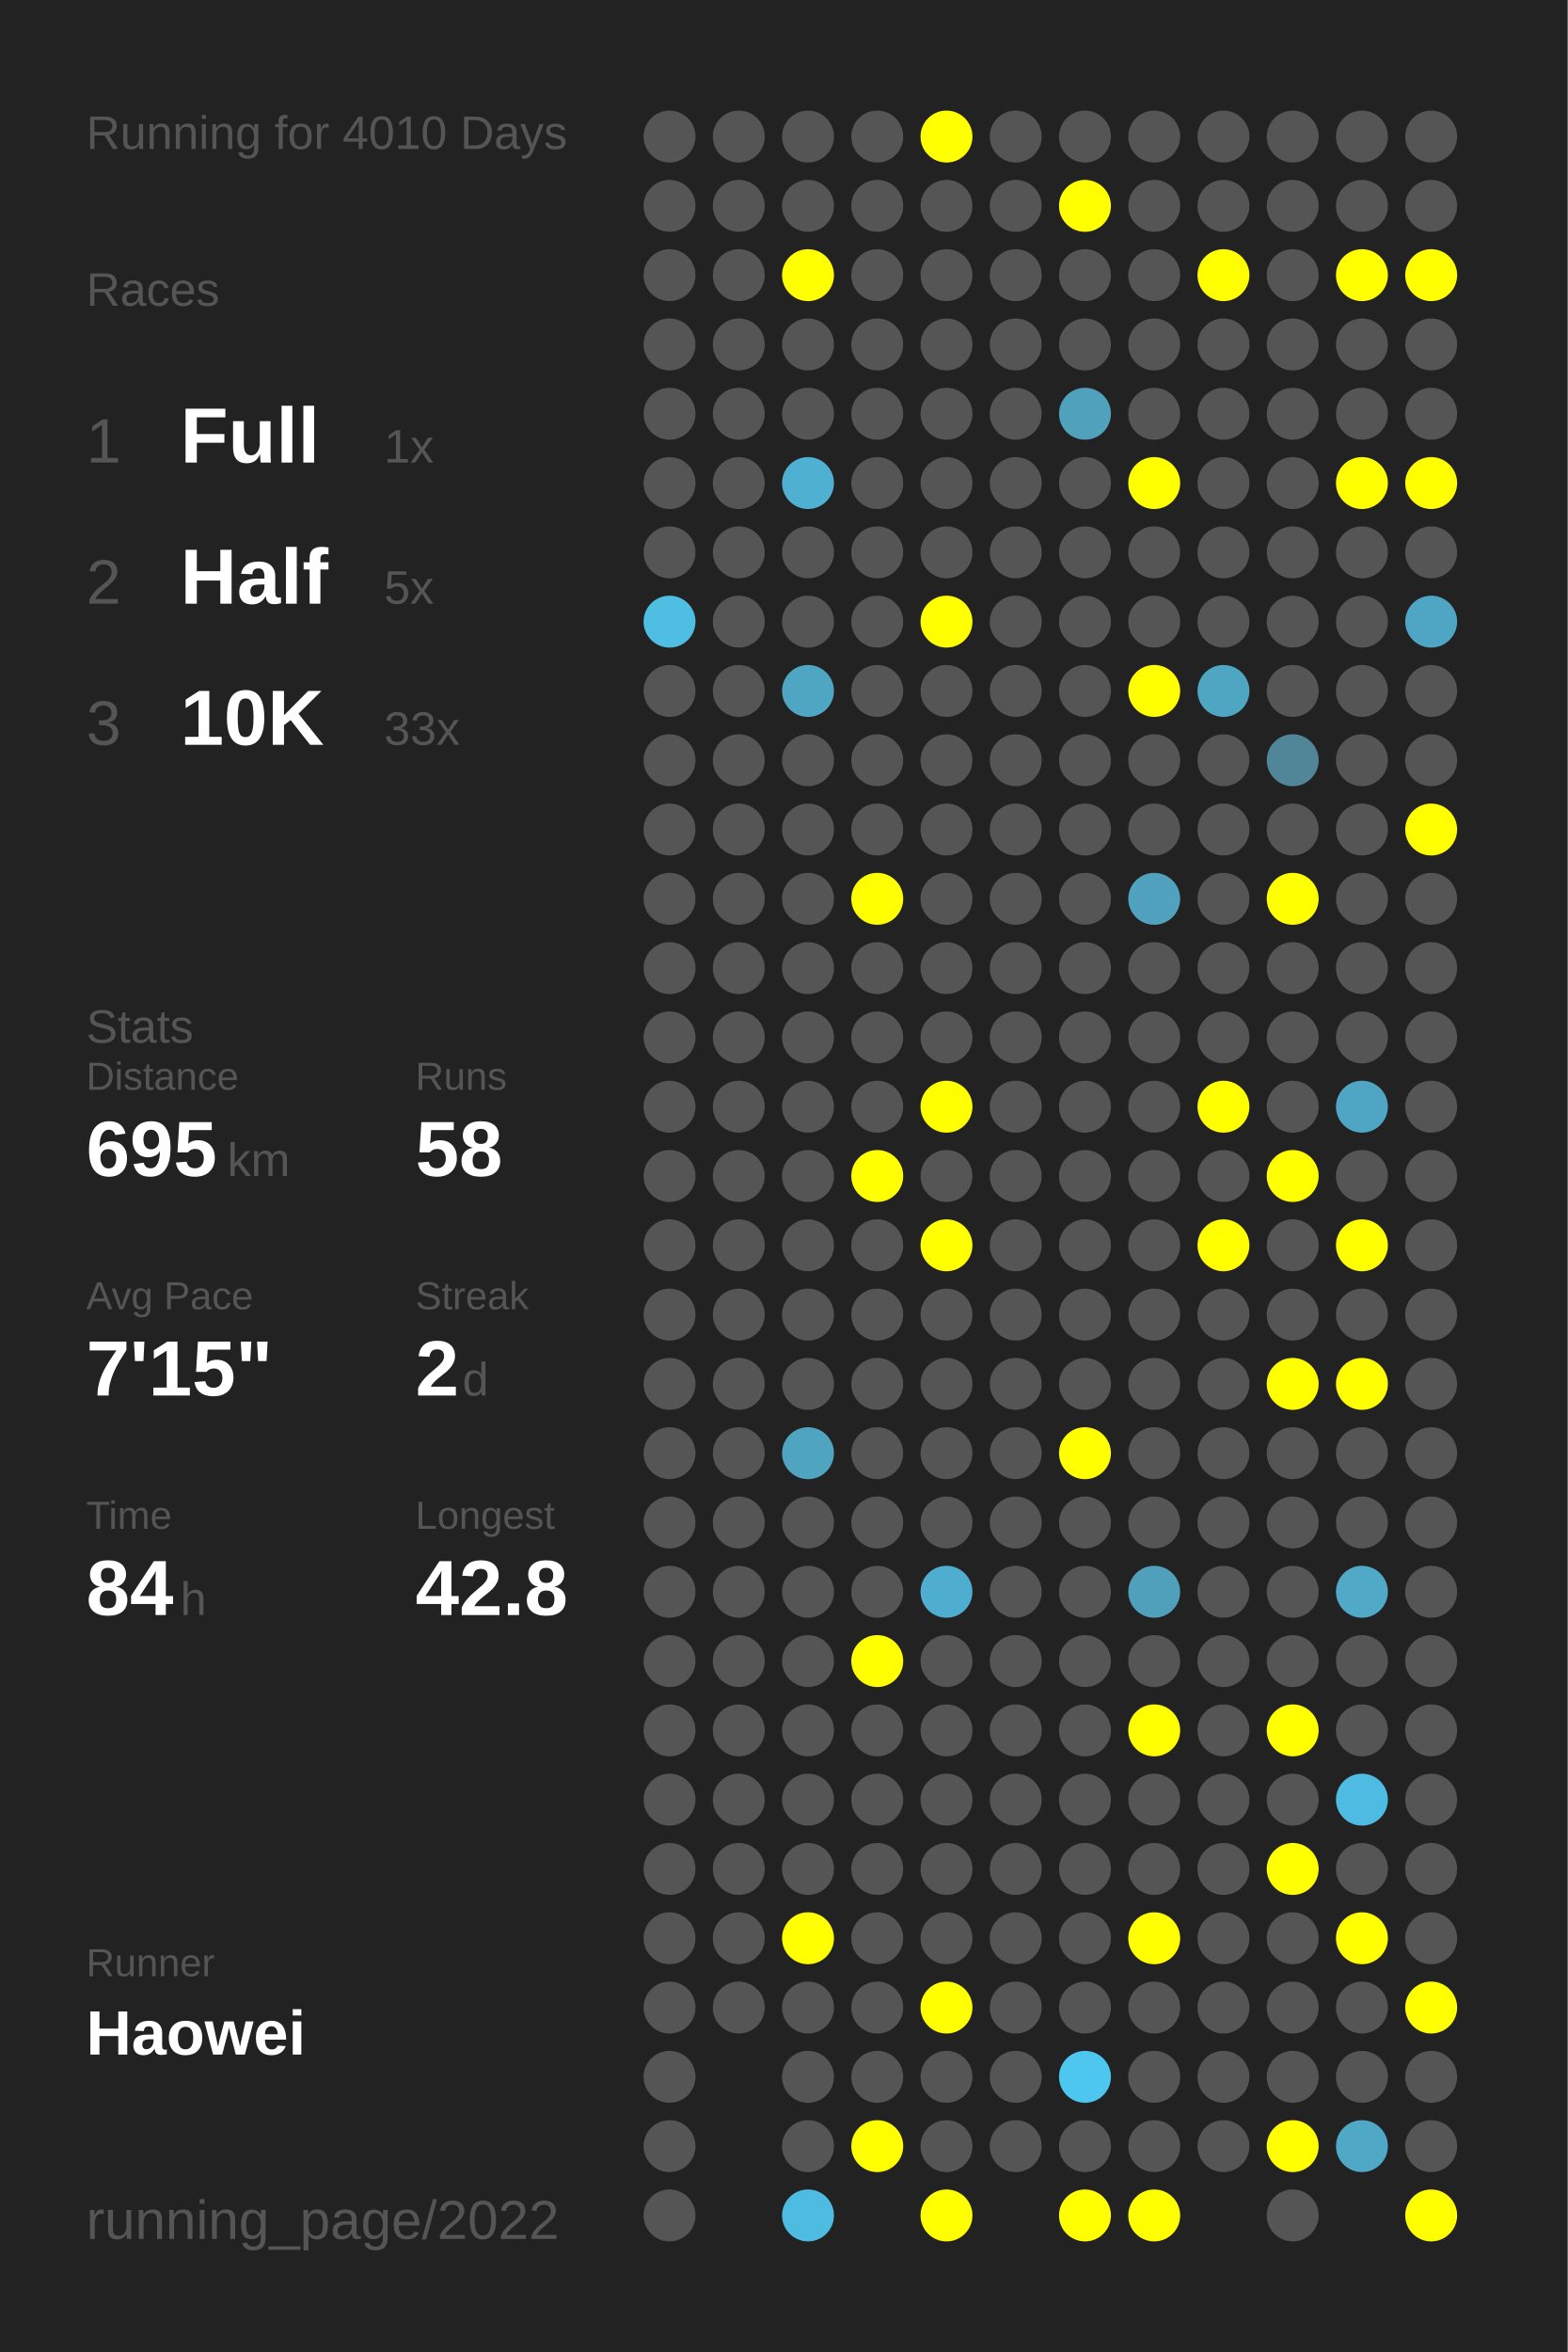
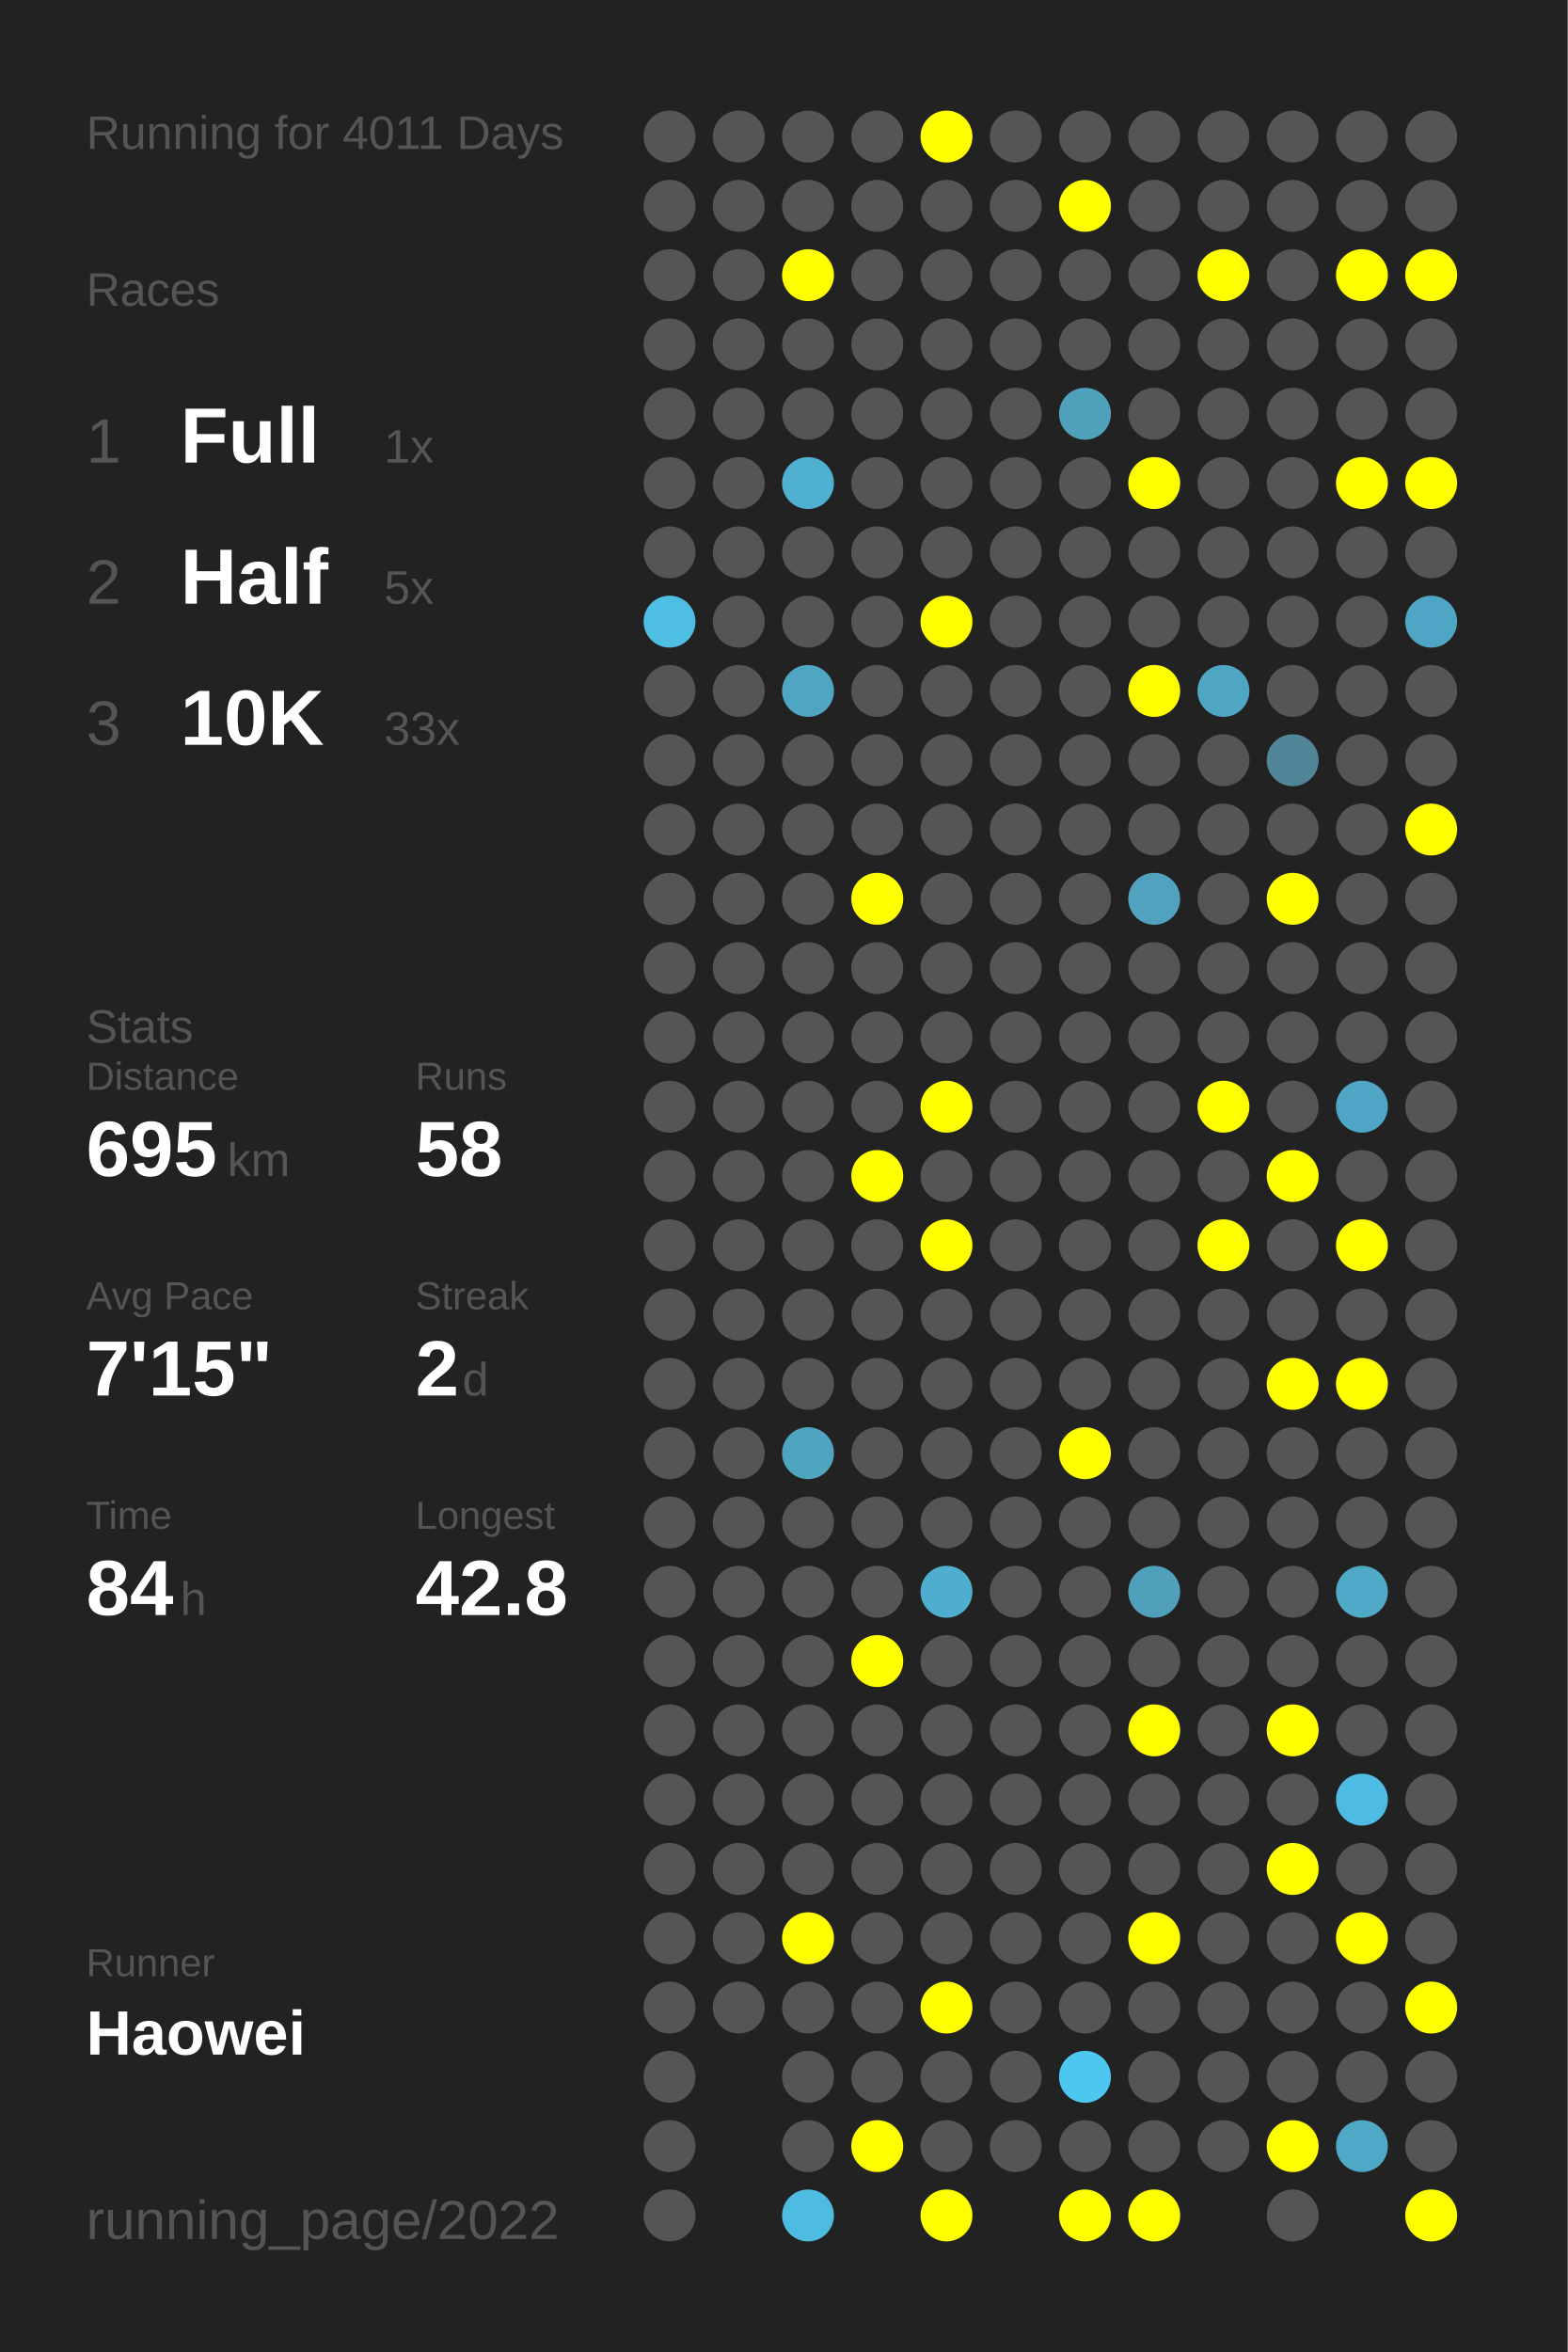
<svg xmlns="http://www.w3.org/2000/svg" baseProfile="full" height="300mm" version="1.1" viewBox="0,0,200,300" width="200mm">
  <defs />
  <rect fill="#222222" height="300" width="200" x="0" y="0" />
-   <text fill="#555555" style="font-size:6px; font-family:Arial;" x="11" y="19">Running for 4010 Days</text>
+   <text fill="#555555" style="font-size:6px; font-family:Arial;" x="11" y="19">Running for 4011 Days</text>
  <text fill="#555555" style="font-size:6px; font-family:Arial;" x="11" y="39">Races</text>
  <text fill="#555555" style="font-size:8px; font-family:Arial;" x="11" y="59">1</text>
  <text fill="#FFFFFF" style="font-size:10px; font-family:Arial; font-weight:bold;" x="23" y="59">Full</text>
  <text fill="#555555" style="font-size:6px; font-family:Arial;" x="49" y="59">1x</text>
  <text fill="#555555" style="font-size:8px; font-family:Arial;" x="11" y="77">2</text>
  <text fill="#FFFFFF" style="font-size:10px; font-family:Arial; font-weight:bold;" x="23" y="77">Half</text>
  <text fill="#555555" style="font-size:6px; font-family:Arial;" x="49" y="77">5x</text>
  <text fill="#555555" style="font-size:8px; font-family:Arial;" x="11" y="95">3</text>
  <text fill="#FFFFFF" style="font-size:10px; font-family:Arial; font-weight:bold;" x="23" y="95">10K</text>
  <text fill="#555555" style="font-size:6px; font-family:Arial;" x="49" y="95">33x</text>
  <text fill="#555555" style="font-size:6px; font-family:Arial;" x="11" y="133">Stats</text>
  <text fill="#555555" style="font-size:5px; font-family:Arial;" x="11" y="139">Distance</text>
  <text fill="#FFFFFF" style="font-size:10px; font-family:Arial; font-weight:bold;" x="11" y="150">695</text>
  <text fill="#555555" style="font-size:6px; font-family:Arial;" x="29" y="150">km</text>
  <text fill="#555555" style="font-size:5px; font-family:Arial;" x="53" y="139">Runs</text>
  <text fill="#FFFFFF" style="font-size:10px; font-family:Arial; font-weight:bold;" x="53" y="150">58</text>
  <text fill="#555555" style="font-size:5px; font-family:Arial;" x="11" y="167">Avg Pace</text>
  <text fill="#FFFFFF" style="font-size:10px; font-family:Arial; font-weight:bold;" x="11" y="178">7'15"</text>
  <text fill="#555555" style="font-size:5px; font-family:Arial;" x="53" y="167">Streak</text>
  <text fill="#FFFFFF" style="font-size:10px; font-family:Arial; font-weight:bold;" x="53" y="178">2</text>
  <text fill="#555555" style="font-size:6px; font-family:Arial;" x="59" y="178">d</text>
  <text fill="#555555" style="font-size:5px; font-family:Arial;" x="11" y="195">Time</text>
  <text fill="#FFFFFF" style="font-size:10px; font-family:Arial; font-weight:bold;" x="11" y="206">84</text>
  <text fill="#555555" style="font-size:6px; font-family:Arial;" x="23" y="206">h</text>
  <text fill="#555555" style="font-size:5px; font-family:Arial;" x="53" y="195">Longest</text>
  <text fill="#FFFFFF" style="font-size:10px; font-family:Arial; font-weight:bold;" x="53" y="206">42.8</text>
  <text fill="#555555" style="font-size:5px; font-family:Arial;" x="11" y="252.065">Runner</text>
  <text fill="#FFFFFF" style="font-size:8px; font-family:Arial; font-weight:bold;" x="11" y="262.065">Haowei</text>
  <text fill="#555555" style="font-size:7px; font-family:Arial;" x="11" y="285.581">running_page/2022</text>
  <circle cx="85.417" cy="17.419" fill="#555555" r="3.312" />
  <circle cx="85.417" cy="26.258" fill="#555555" r="3.312" />
  <circle cx="85.417" cy="35.097" fill="#555555" r="3.312" />
  <circle cx="85.417" cy="43.935" fill="#555555" r="3.312" />
  <circle cx="85.417" cy="52.774" fill="#555555" r="3.312" />
  <circle cx="85.417" cy="61.613" fill="#555555" r="3.312" />
  <circle cx="85.417" cy="70.452" fill="#555555" r="3.312" />
  <circle cx="85.417" cy="79.29" fill="#4ebee3" r="3.312" />
  <circle cx="85.417" cy="88.129" fill="#555555" r="3.312" />
  <circle cx="85.417" cy="96.968" fill="#555555" r="3.312" />
  <circle cx="85.417" cy="105.806" fill="#555555" r="3.312" />
  <circle cx="85.417" cy="114.645" fill="#555555" r="3.312" />
  <circle cx="85.417" cy="123.484" fill="#555555" r="3.312" />
  <circle cx="85.417" cy="132.323" fill="#555555" r="3.312" />
  <circle cx="85.417" cy="141.161" fill="#555555" r="3.312" />
  <circle cx="85.417" cy="150" fill="#555555" r="3.312" />
  <circle cx="85.417" cy="158.839" fill="#555555" r="3.312" />
  <circle cx="85.417" cy="167.677" fill="#555555" r="3.312" />
  <circle cx="85.417" cy="176.516" fill="#555555" r="3.312" />
  <circle cx="85.417" cy="185.355" fill="#555555" r="3.312" />
  <circle cx="85.417" cy="194.194" fill="#555555" r="3.312" />
  <circle cx="85.417" cy="203.032" fill="#555555" r="3.312" />
  <circle cx="85.417" cy="211.871" fill="#555555" r="3.312" />
  <circle cx="85.417" cy="220.71" fill="#555555" r="3.312" />
  <circle cx="85.417" cy="229.548" fill="#555555" r="3.312" />
  <circle cx="85.417" cy="238.387" fill="#555555" r="3.312" />
  <circle cx="85.417" cy="247.226" fill="#555555" r="3.312" />
  <circle cx="85.417" cy="256.065" fill="#555555" r="3.312" />
  <circle cx="85.417" cy="264.903" fill="#555555" r="3.312" />
  <circle cx="85.417" cy="273.742" fill="#555555" r="3.312" />
  <circle cx="85.417" cy="282.581" fill="#555555" r="3.312" />
  <circle cx="94.25" cy="17.419" fill="#555555" r="3.312" />
  <circle cx="94.25" cy="26.258" fill="#555555" r="3.312" />
  <circle cx="94.25" cy="35.097" fill="#555555" r="3.312" />
  <circle cx="94.25" cy="43.935" fill="#555555" r="3.312" />
  <circle cx="94.25" cy="52.774" fill="#555555" r="3.312" />
  <circle cx="94.25" cy="61.613" fill="#555555" r="3.312" />
  <circle cx="94.25" cy="70.452" fill="#555555" r="3.312" />
  <circle cx="94.25" cy="79.29" fill="#555555" r="3.312" />
  <circle cx="94.25" cy="88.129" fill="#555555" r="3.312" />
  <circle cx="94.25" cy="96.968" fill="#555555" r="3.312" />
  <circle cx="94.25" cy="105.806" fill="#555555" r="3.312" />
  <circle cx="94.25" cy="114.645" fill="#555555" r="3.312" />
  <circle cx="94.25" cy="123.484" fill="#555555" r="3.312" />
  <circle cx="94.25" cy="132.323" fill="#555555" r="3.312" />
  <circle cx="94.25" cy="141.161" fill="#555555" r="3.312" />
  <circle cx="94.25" cy="150" fill="#555555" r="3.312" />
  <circle cx="94.25" cy="158.839" fill="#555555" r="3.312" />
  <circle cx="94.25" cy="167.677" fill="#555555" r="3.312" />
  <circle cx="94.25" cy="176.516" fill="#555555" r="3.312" />
  <circle cx="94.25" cy="185.355" fill="#555555" r="3.312" />
  <circle cx="94.25" cy="194.194" fill="#555555" r="3.312" />
  <circle cx="94.25" cy="203.032" fill="#555555" r="3.312" />
  <circle cx="94.25" cy="211.871" fill="#555555" r="3.312" />
  <circle cx="94.25" cy="220.71" fill="#555555" r="3.312" />
  <circle cx="94.25" cy="229.548" fill="#555555" r="3.312" />
  <circle cx="94.25" cy="238.387" fill="#555555" r="3.312" />
  <circle cx="94.25" cy="247.226" fill="#555555" r="3.312" />
  <circle cx="94.25" cy="256.065" fill="#555555" r="3.312" />
  <circle cx="103.083" cy="17.419" fill="#555555" r="3.312" />
  <circle cx="103.083" cy="26.258" fill="#555555" r="3.312" />
  <circle cx="103.083" cy="35.097" fill="#FFFF00" r="3.312" />
  <circle cx="103.083" cy="43.935" fill="#555555" r="3.312" />
  <circle cx="103.083" cy="52.774" fill="#555555" r="3.312" />
  <circle cx="103.083" cy="61.613" fill="#4fb0d1" r="3.312" />
  <circle cx="103.083" cy="70.452" fill="#555555" r="3.312" />
  <circle cx="103.083" cy="79.29" fill="#555555" r="3.312" />
  <circle cx="103.083" cy="88.129" fill="#4fa6c3" r="3.312" />
  <circle cx="103.083" cy="96.968" fill="#555555" r="3.312" />
  <circle cx="103.083" cy="105.806" fill="#555555" r="3.312" />
  <circle cx="103.083" cy="114.645" fill="#555555" r="3.312" />
  <circle cx="103.083" cy="123.484" fill="#555555" r="3.312" />
  <circle cx="103.083" cy="132.323" fill="#555555" r="3.312" />
  <circle cx="103.083" cy="141.161" fill="#555555" r="3.312" />
  <circle cx="103.083" cy="150" fill="#555555" r="3.312" />
  <circle cx="103.083" cy="158.839" fill="#555555" r="3.312" />
  <circle cx="103.083" cy="167.677" fill="#555555" r="3.312" />
  <circle cx="103.083" cy="176.516" fill="#555555" r="3.312" />
  <circle cx="103.083" cy="185.355" fill="#4fa4c0" r="3.312" />
  <circle cx="103.083" cy="194.194" fill="#555555" r="3.312" />
  <circle cx="103.083" cy="203.032" fill="#555555" r="3.312" />
  <circle cx="103.083" cy="211.871" fill="#555555" r="3.312" />
  <circle cx="103.083" cy="220.71" fill="#555555" r="3.312" />
  <circle cx="103.083" cy="229.548" fill="#555555" r="3.312" />
  <circle cx="103.083" cy="238.387" fill="#555555" r="3.312" />
  <circle cx="103.083" cy="247.226" fill="#FFFF00" r="3.312" />
  <circle cx="103.083" cy="256.065" fill="#555555" r="3.312" />
  <circle cx="103.083" cy="264.903" fill="#555555" r="3.312" />
  <circle cx="103.083" cy="273.742" fill="#555555" r="3.312" />
  <circle cx="103.083" cy="282.581" fill="#4ebbe0" r="3.312" />
  <circle cx="111.917" cy="17.419" fill="#555555" r="3.312" />
  <circle cx="111.917" cy="26.258" fill="#555555" r="3.312" />
  <circle cx="111.917" cy="35.097" fill="#555555" r="3.312" />
  <circle cx="111.917" cy="43.935" fill="#555555" r="3.312" />
  <circle cx="111.917" cy="52.774" fill="#555555" r="3.312" />
  <circle cx="111.917" cy="61.613" fill="#555555" r="3.312" />
  <circle cx="111.917" cy="70.452" fill="#555555" r="3.312" />
  <circle cx="111.917" cy="79.29" fill="#555555" r="3.312" />
  <circle cx="111.917" cy="88.129" fill="#555555" r="3.312" />
  <circle cx="111.917" cy="96.968" fill="#555555" r="3.312" />
  <circle cx="111.917" cy="105.806" fill="#555555" r="3.312" />
  <circle cx="111.917" cy="114.645" fill="#FFFF00" r="3.312" />
  <circle cx="111.917" cy="123.484" fill="#555555" r="3.312" />
  <circle cx="111.917" cy="132.323" fill="#555555" r="3.312" />
  <circle cx="111.917" cy="141.161" fill="#555555" r="3.312" />
  <circle cx="111.917" cy="150" fill="#FFFF00" r="3.312" />
  <circle cx="111.917" cy="158.839" fill="#555555" r="3.312" />
  <circle cx="111.917" cy="167.677" fill="#555555" r="3.312" />
  <circle cx="111.917" cy="176.516" fill="#555555" r="3.312" />
  <circle cx="111.917" cy="185.355" fill="#555555" r="3.312" />
  <circle cx="111.917" cy="194.194" fill="#555555" r="3.312" />
  <circle cx="111.917" cy="203.032" fill="#555555" r="3.312" />
  <circle cx="111.917" cy="211.871" fill="#FFFF00" r="3.312" />
  <circle cx="111.917" cy="220.71" fill="#555555" r="3.312" />
  <circle cx="111.917" cy="229.548" fill="#555555" r="3.312" />
  <circle cx="111.917" cy="238.387" fill="#555555" r="3.312" />
  <circle cx="111.917" cy="247.226" fill="#555555" r="3.312" />
  <circle cx="111.917" cy="256.065" fill="#555555" r="3.312" />
  <circle cx="111.917" cy="264.903" fill="#555555" r="3.312" />
  <circle cx="111.917" cy="273.742" fill="#FFFF00" r="3.312" />
  <circle cx="120.75" cy="17.419" fill="#FFFF00" r="3.312" />
  <circle cx="120.75" cy="26.258" fill="#555555" r="3.312" />
  <circle cx="120.75" cy="35.097" fill="#555555" r="3.312" />
  <circle cx="120.75" cy="43.935" fill="#555555" r="3.312" />
  <circle cx="120.75" cy="52.774" fill="#555555" r="3.312" />
  <circle cx="120.75" cy="61.613" fill="#555555" r="3.312" />
  <circle cx="120.75" cy="70.452" fill="#555555" r="3.312" />
  <circle cx="120.75" cy="79.29" fill="#FFFF00" r="3.312" />
  <circle cx="120.75" cy="88.129" fill="#555555" r="3.312" />
  <circle cx="120.75" cy="96.968" fill="#555555" r="3.312" />
  <circle cx="120.75" cy="105.806" fill="#555555" r="3.312" />
  <circle cx="120.75" cy="114.645" fill="#555555" r="3.312" />
  <circle cx="120.75" cy="123.484" fill="#555555" r="3.312" />
  <circle cx="120.75" cy="132.323" fill="#555555" r="3.312" />
  <circle cx="120.75" cy="141.161" fill="#FFFF00" r="3.312" />
  <circle cx="120.75" cy="150" fill="#555555" r="3.312" />
  <circle cx="120.75" cy="158.839" fill="#FFFF00" r="3.312" />
  <circle cx="120.75" cy="167.677" fill="#555555" r="3.312" />
  <circle cx="120.75" cy="176.516" fill="#555555" r="3.312" />
  <circle cx="120.75" cy="185.355" fill="#555555" r="3.312" />
  <circle cx="120.75" cy="194.194" fill="#555555" r="3.312" />
  <circle cx="120.75" cy="203.032" fill="#4faecf" r="3.312" />
  <circle cx="120.75" cy="211.871" fill="#555555" r="3.312" />
  <circle cx="120.75" cy="220.71" fill="#555555" r="3.312" />
  <circle cx="120.75" cy="229.548" fill="#555555" r="3.312" />
  <circle cx="120.75" cy="238.387" fill="#555555" r="3.312" />
  <circle cx="120.75" cy="247.226" fill="#555555" r="3.312" />
  <circle cx="120.75" cy="256.065" fill="#FFFF00" r="3.312" />
  <circle cx="120.75" cy="264.903" fill="#555555" r="3.312" />
  <circle cx="120.75" cy="273.742" fill="#555555" r="3.312" />
  <circle cx="120.75" cy="282.581" fill="#FFFF00" r="3.312" />
  <circle cx="129.583" cy="17.419" fill="#555555" r="3.312" />
  <circle cx="129.583" cy="26.258" fill="#555555" r="3.312" />
  <circle cx="129.583" cy="35.097" fill="#555555" r="3.312" />
  <circle cx="129.583" cy="43.935" fill="#555555" r="3.312" />
  <circle cx="129.583" cy="52.774" fill="#555555" r="3.312" />
  <circle cx="129.583" cy="61.613" fill="#555555" r="3.312" />
  <circle cx="129.583" cy="70.452" fill="#555555" r="3.312" />
  <circle cx="129.583" cy="79.29" fill="#555555" r="3.312" />
  <circle cx="129.583" cy="88.129" fill="#555555" r="3.312" />
  <circle cx="129.583" cy="96.968" fill="#555555" r="3.312" />
  <circle cx="129.583" cy="105.806" fill="#555555" r="3.312" />
  <circle cx="129.583" cy="114.645" fill="#555555" r="3.312" />
  <circle cx="129.583" cy="123.484" fill="#555555" r="3.312" />
  <circle cx="129.583" cy="132.323" fill="#555555" r="3.312" />
  <circle cx="129.583" cy="141.161" fill="#555555" r="3.312" />
  <circle cx="129.583" cy="150" fill="#555555" r="3.312" />
  <circle cx="129.583" cy="158.839" fill="#555555" r="3.312" />
  <circle cx="129.583" cy="167.677" fill="#555555" r="3.312" />
  <circle cx="129.583" cy="176.516" fill="#555555" r="3.312" />
  <circle cx="129.583" cy="185.355" fill="#555555" r="3.312" />
  <circle cx="129.583" cy="194.194" fill="#555555" r="3.312" />
  <circle cx="129.583" cy="203.032" fill="#555555" r="3.312" />
  <circle cx="129.583" cy="211.871" fill="#555555" r="3.312" />
  <circle cx="129.583" cy="220.71" fill="#555555" r="3.312" />
  <circle cx="129.583" cy="229.548" fill="#555555" r="3.312" />
  <circle cx="129.583" cy="238.387" fill="#555555" r="3.312" />
  <circle cx="129.583" cy="247.226" fill="#555555" r="3.312" />
  <circle cx="129.583" cy="256.065" fill="#555555" r="3.312" />
  <circle cx="129.583" cy="264.903" fill="#555555" r="3.312" />
  <circle cx="129.583" cy="273.742" fill="#555555" r="3.312" />
  <circle cx="138.417" cy="17.419" fill="#555555" r="3.312" />
  <circle cx="138.417" cy="26.258" fill="#FFFF00" r="3.312" />
  <circle cx="138.417" cy="35.097" fill="#555555" r="3.312" />
  <circle cx="138.417" cy="43.935" fill="#555555" r="3.312" />
  <circle cx="138.417" cy="52.774" fill="#50a1bc" r="3.312" />
  <circle cx="138.417" cy="61.613" fill="#555555" r="3.312" />
  <circle cx="138.417" cy="70.452" fill="#555555" r="3.312" />
  <circle cx="138.417" cy="79.29" fill="#555555" r="3.312" />
  <circle cx="138.417" cy="88.129" fill="#555555" r="3.312" />
  <circle cx="138.417" cy="96.968" fill="#555555" r="3.312" />
  <circle cx="138.417" cy="105.806" fill="#555555" r="3.312" />
  <circle cx="138.417" cy="114.645" fill="#555555" r="3.312" />
  <circle cx="138.417" cy="123.484" fill="#555555" r="3.312" />
  <circle cx="138.417" cy="132.323" fill="#555555" r="3.312" />
  <circle cx="138.417" cy="141.161" fill="#555555" r="3.312" />
  <circle cx="138.417" cy="150" fill="#555555" r="3.312" />
  <circle cx="138.417" cy="158.839" fill="#555555" r="3.312" />
  <circle cx="138.417" cy="167.677" fill="#555555" r="3.312" />
  <circle cx="138.417" cy="176.516" fill="#555555" r="3.312" />
  <circle cx="138.417" cy="185.355" fill="#FFFF00" r="3.312" />
  <circle cx="138.417" cy="194.194" fill="#555555" r="3.312" />
  <circle cx="138.417" cy="203.032" fill="#555555" r="3.312" />
  <circle cx="138.417" cy="211.871" fill="#555555" r="3.312" />
  <circle cx="138.417" cy="220.71" fill="#555555" r="3.312" />
  <circle cx="138.417" cy="229.548" fill="#555555" r="3.312" />
  <circle cx="138.417" cy="238.387" fill="#555555" r="3.312" />
  <circle cx="138.417" cy="247.226" fill="#555555" r="3.312" />
  <circle cx="138.417" cy="256.065" fill="#555555" r="3.312" />
  <circle cx="138.417" cy="264.903" fill="#4dc7f0" r="3.312" />
  <circle cx="138.417" cy="273.742" fill="#555555" r="3.312" />
  <circle cx="138.417" cy="282.581" fill="#FFFF00" r="3.312" />
  <circle cx="147.25" cy="17.419" fill="#555555" r="3.312" />
  <circle cx="147.25" cy="26.258" fill="#555555" r="3.312" />
  <circle cx="147.25" cy="35.097" fill="#555555" r="3.312" />
  <circle cx="147.25" cy="43.935" fill="#555555" r="3.312" />
  <circle cx="147.25" cy="52.774" fill="#555555" r="3.312" />
  <circle cx="147.25" cy="61.613" fill="#FFFF00" r="3.312" />
  <circle cx="147.25" cy="70.452" fill="#555555" r="3.312" />
  <circle cx="147.25" cy="79.29" fill="#555555" r="3.312" />
  <circle cx="147.25" cy="88.129" fill="#FFFF00" r="3.312" />
  <circle cx="147.25" cy="96.968" fill="#555555" r="3.312" />
  <circle cx="147.25" cy="105.806" fill="#555555" r="3.312" />
  <circle cx="147.25" cy="114.645" fill="#50a2be" r="3.312" />
  <circle cx="147.25" cy="123.484" fill="#555555" r="3.312" />
  <circle cx="147.25" cy="132.323" fill="#555555" r="3.312" />
  <circle cx="147.25" cy="141.161" fill="#555555" r="3.312" />
  <circle cx="147.25" cy="150" fill="#555555" r="3.312" />
  <circle cx="147.25" cy="158.839" fill="#555555" r="3.312" />
  <circle cx="147.25" cy="167.677" fill="#555555" r="3.312" />
  <circle cx="147.25" cy="176.516" fill="#555555" r="3.312" />
  <circle cx="147.25" cy="185.355" fill="#555555" r="3.312" />
  <circle cx="147.25" cy="194.194" fill="#555555" r="3.312" />
  <circle cx="147.25" cy="203.032" fill="#50a0bb" r="3.312" />
  <circle cx="147.25" cy="211.871" fill="#555555" r="3.312" />
  <circle cx="147.25" cy="220.71" fill="#FFFF00" r="3.312" />
  <circle cx="147.25" cy="229.548" fill="#555555" r="3.312" />
  <circle cx="147.25" cy="238.387" fill="#555555" r="3.312" />
  <circle cx="147.25" cy="247.226" fill="#FFFF00" r="3.312" />
  <circle cx="147.25" cy="256.065" fill="#555555" r="3.312" />
  <circle cx="147.25" cy="264.903" fill="#555555" r="3.312" />
  <circle cx="147.25" cy="273.742" fill="#555555" r="3.312" />
  <circle cx="147.25" cy="282.581" fill="#FFFF00" r="3.312" />
  <circle cx="156.083" cy="17.419" fill="#555555" r="3.312" />
  <circle cx="156.083" cy="26.258" fill="#555555" r="3.312" />
  <circle cx="156.083" cy="35.097" fill="#FFFF00" r="3.312" />
  <circle cx="156.083" cy="43.935" fill="#555555" r="3.312" />
  <circle cx="156.083" cy="52.774" fill="#555555" r="3.312" />
  <circle cx="156.083" cy="61.613" fill="#555555" r="3.312" />
  <circle cx="156.083" cy="70.452" fill="#555555" r="3.312" />
  <circle cx="156.083" cy="79.29" fill="#555555" r="3.312" />
  <circle cx="156.083" cy="88.129" fill="#4fa6c3" r="3.312" />
  <circle cx="156.083" cy="96.968" fill="#555555" r="3.312" />
  <circle cx="156.083" cy="105.806" fill="#555555" r="3.312" />
  <circle cx="156.083" cy="114.645" fill="#555555" r="3.312" />
  <circle cx="156.083" cy="123.484" fill="#555555" r="3.312" />
  <circle cx="156.083" cy="132.323" fill="#555555" r="3.312" />
  <circle cx="156.083" cy="141.161" fill="#FFFF00" r="3.312" />
  <circle cx="156.083" cy="150" fill="#555555" r="3.312" />
  <circle cx="156.083" cy="158.839" fill="#FFFF00" r="3.312" />
  <circle cx="156.083" cy="167.677" fill="#555555" r="3.312" />
  <circle cx="156.083" cy="176.516" fill="#555555" r="3.312" />
  <circle cx="156.083" cy="185.355" fill="#555555" r="3.312" />
  <circle cx="156.083" cy="194.194" fill="#555555" r="3.312" />
  <circle cx="156.083" cy="203.032" fill="#555555" r="3.312" />
  <circle cx="156.083" cy="211.871" fill="#555555" r="3.312" />
  <circle cx="156.083" cy="220.71" fill="#555555" r="3.312" />
  <circle cx="156.083" cy="229.548" fill="#555555" r="3.312" />
  <circle cx="156.083" cy="238.387" fill="#555555" r="3.312" />
  <circle cx="156.083" cy="247.226" fill="#555555" r="3.312" />
  <circle cx="156.083" cy="256.065" fill="#555555" r="3.312" />
  <circle cx="156.083" cy="264.903" fill="#555555" r="3.312" />
  <circle cx="156.083" cy="273.742" fill="#555555" r="3.312" />
  <circle cx="164.917" cy="17.419" fill="#555555" r="3.312" />
  <circle cx="164.917" cy="26.258" fill="#555555" r="3.312" />
  <circle cx="164.917" cy="35.097" fill="#555555" r="3.312" />
  <circle cx="164.917" cy="43.935" fill="#555555" r="3.312" />
  <circle cx="164.917" cy="52.774" fill="#555555" r="3.312" />
  <circle cx="164.917" cy="61.613" fill="#555555" r="3.312" />
  <circle cx="164.917" cy="70.452" fill="#555555" r="3.312" />
  <circle cx="164.917" cy="79.29" fill="#555555" r="3.312" />
  <circle cx="164.917" cy="88.129" fill="#555555" r="3.312" />
  <circle cx="164.917" cy="96.968" fill="#518698" r="3.312" />
  <circle cx="164.917" cy="105.806" fill="#555555" r="3.312" />
  <circle cx="164.917" cy="114.645" fill="#FFFF00" r="3.312" />
  <circle cx="164.917" cy="123.484" fill="#555555" r="3.312" />
  <circle cx="164.917" cy="132.323" fill="#555555" r="3.312" />
  <circle cx="164.917" cy="141.161" fill="#555555" r="3.312" />
  <circle cx="164.917" cy="150" fill="#FFFF00" r="3.312" />
  <circle cx="164.917" cy="158.839" fill="#555555" r="3.312" />
  <circle cx="164.917" cy="167.677" fill="#555555" r="3.312" />
  <circle cx="164.917" cy="176.516" fill="#FFFF00" r="3.312" />
  <circle cx="164.917" cy="185.355" fill="#555555" r="3.312" />
  <circle cx="164.917" cy="194.194" fill="#555555" r="3.312" />
  <circle cx="164.917" cy="203.032" fill="#555555" r="3.312" />
  <circle cx="164.917" cy="211.871" fill="#555555" r="3.312" />
  <circle cx="164.917" cy="220.71" fill="#FFFF00" r="3.312" />
  <circle cx="164.917" cy="229.548" fill="#555555" r="3.312" />
  <circle cx="164.917" cy="238.387" fill="#FFFF00" r="3.312" />
  <circle cx="164.917" cy="247.226" fill="#555555" r="3.312" />
  <circle cx="164.917" cy="256.065" fill="#555555" r="3.312" />
  <circle cx="164.917" cy="264.903" fill="#555555" r="3.312" />
  <circle cx="164.917" cy="273.742" fill="#FFFF00" r="3.312" />
  <circle cx="164.917" cy="282.581" fill="#555555" r="3.312" />
  <circle cx="173.75" cy="17.419" fill="#555555" r="3.312" />
  <circle cx="173.75" cy="26.258" fill="#555555" r="3.312" />
  <circle cx="173.75" cy="35.097" fill="#FFFF00" r="3.312" />
  <circle cx="173.75" cy="43.935" fill="#555555" r="3.312" />
  <circle cx="173.75" cy="52.774" fill="#555555" r="3.312" />
  <circle cx="173.75" cy="61.613" fill="#FFFF00" r="3.312" />
  <circle cx="173.75" cy="70.452" fill="#555555" r="3.312" />
  <circle cx="173.75" cy="79.29" fill="#555555" r="3.312" />
  <circle cx="173.75" cy="88.129" fill="#555555" r="3.312" />
  <circle cx="173.75" cy="96.968" fill="#555555" r="3.312" />
  <circle cx="173.75" cy="105.806" fill="#555555" r="3.312" />
  <circle cx="173.75" cy="114.645" fill="#555555" r="3.312" />
  <circle cx="173.75" cy="123.484" fill="#555555" r="3.312" />
  <circle cx="173.75" cy="132.323" fill="#555555" r="3.312" />
  <circle cx="173.75" cy="141.161" fill="#4fa6c4" r="3.312" />
  <circle cx="173.75" cy="150" fill="#555555" r="3.312" />
  <circle cx="173.75" cy="158.839" fill="#FFFF00" r="3.312" />
  <circle cx="173.75" cy="167.677" fill="#555555" r="3.312" />
  <circle cx="173.75" cy="176.516" fill="#FFFF00" r="3.312" />
  <circle cx="173.75" cy="185.355" fill="#555555" r="3.312" />
  <circle cx="173.75" cy="194.194" fill="#555555" r="3.312" />
  <circle cx="173.75" cy="203.032" fill="#4fa9c7" r="3.312" />
  <circle cx="173.75" cy="211.871" fill="#555555" r="3.312" />
  <circle cx="173.75" cy="220.71" fill="#555555" r="3.312" />
  <circle cx="173.75" cy="229.548" fill="#4ebce2" r="3.312" />
  <circle cx="173.75" cy="238.387" fill="#555555" r="3.312" />
  <circle cx="173.75" cy="247.226" fill="#FFFF00" r="3.312" />
  <circle cx="173.75" cy="256.065" fill="#555555" r="3.312" />
  <circle cx="173.75" cy="264.903" fill="#555555" r="3.312" />
  <circle cx="173.75" cy="273.742" fill="#4fa8c6" r="3.312" />
  <circle cx="182.583" cy="17.419" fill="#555555" r="3.312" />
  <circle cx="182.583" cy="26.258" fill="#555555" r="3.312" />
  <circle cx="182.583" cy="35.097" fill="#FFFF00" r="3.312" />
  <circle cx="182.583" cy="43.935" fill="#555555" r="3.312" />
  <circle cx="182.583" cy="52.774" fill="#555555" r="3.312" />
  <circle cx="182.583" cy="61.613" fill="#FFFF00" r="3.312" />
  <circle cx="182.583" cy="70.452" fill="#555555" r="3.312" />
  <circle cx="182.583" cy="79.29" fill="#4fa6c4" r="3.312" />
  <circle cx="182.583" cy="88.129" fill="#555555" r="3.312" />
  <circle cx="182.583" cy="96.968" fill="#555555" r="3.312" />
  <circle cx="182.583" cy="105.806" fill="#FFFF00" r="3.312" />
  <circle cx="182.583" cy="114.645" fill="#555555" r="3.312" />
  <circle cx="182.583" cy="123.484" fill="#555555" r="3.312" />
  <circle cx="182.583" cy="132.323" fill="#555555" r="3.312" />
  <circle cx="182.583" cy="141.161" fill="#555555" r="3.312" />
  <circle cx="182.583" cy="150" fill="#555555" r="3.312" />
  <circle cx="182.583" cy="158.839" fill="#555555" r="3.312" />
  <circle cx="182.583" cy="167.677" fill="#555555" r="3.312" />
  <circle cx="182.583" cy="176.516" fill="#555555" r="3.312" />
  <circle cx="182.583" cy="185.355" fill="#555555" r="3.312" />
  <circle cx="182.583" cy="194.194" fill="#555555" r="3.312" />
  <circle cx="182.583" cy="203.032" fill="#555555" r="3.312" />
  <circle cx="182.583" cy="211.871" fill="#555555" r="3.312" />
  <circle cx="182.583" cy="220.71" fill="#555555" r="3.312" />
  <circle cx="182.583" cy="229.548" fill="#555555" r="3.312" />
  <circle cx="182.583" cy="238.387" fill="#555555" r="3.312" />
  <circle cx="182.583" cy="247.226" fill="#555555" r="3.312" />
  <circle cx="182.583" cy="256.065" fill="#FFFF00" r="3.312" />
  <circle cx="182.583" cy="264.903" fill="#555555" r="3.312" />
  <circle cx="182.583" cy="273.742" fill="#555555" r="3.312" />
  <circle cx="182.583" cy="282.581" fill="#FFFF00" r="3.312" />
</svg>
